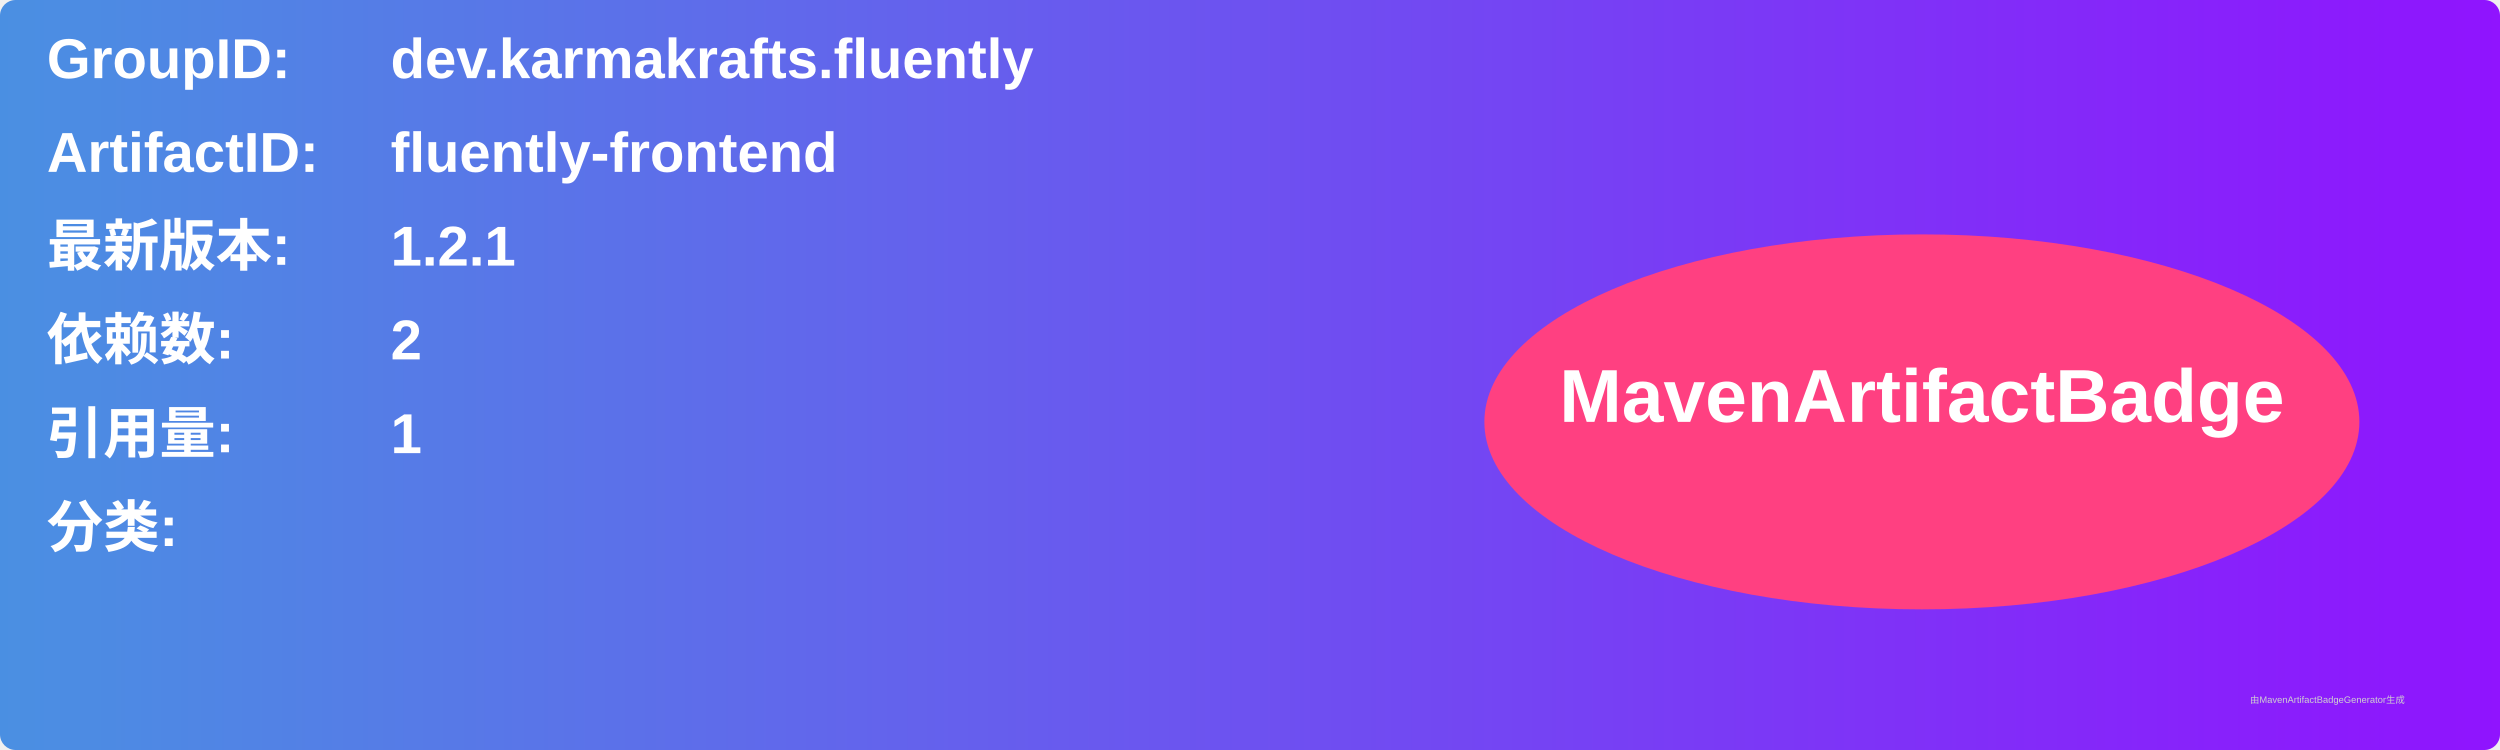
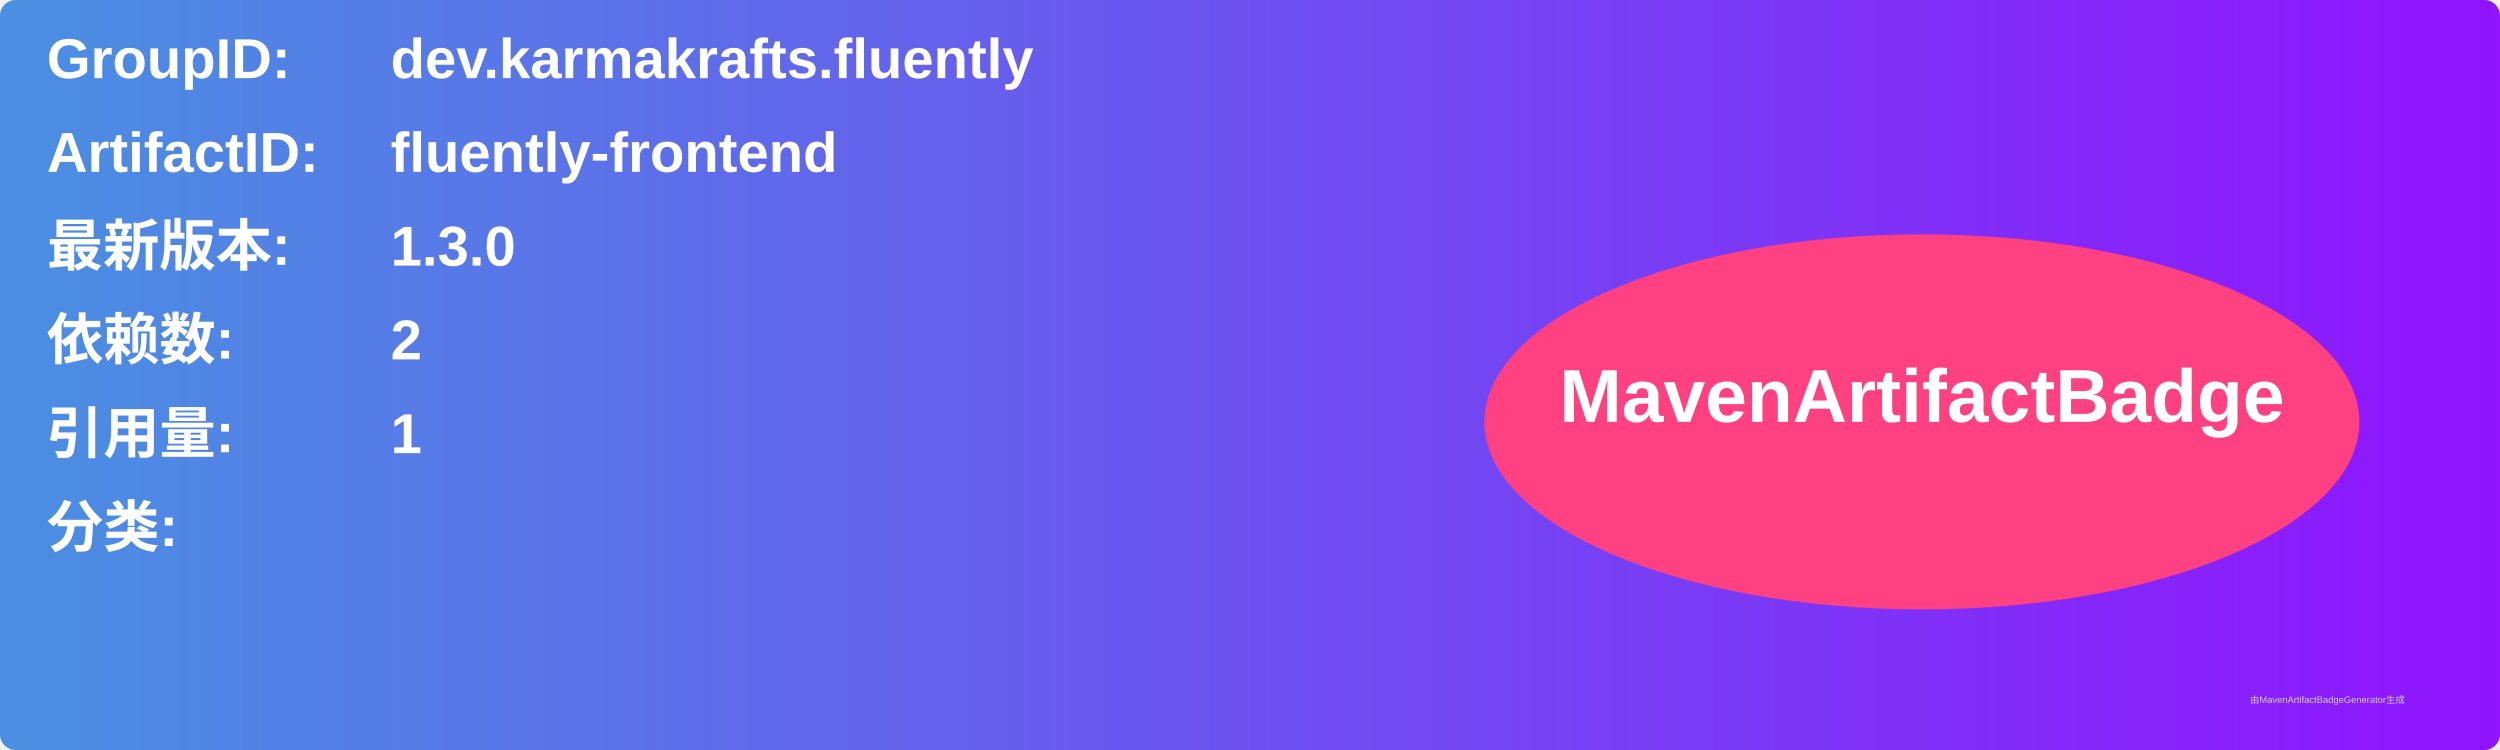
<svg xmlns="http://www.w3.org/2000/svg" width="800" height="240" viewBox="0 0 800 240">
  <linearGradient id="grad" x1="0%" y1="0%" x2="100%" y2="0%">
    <stop offset="0%" stop-color="#4a90e2" />
    <stop offset="100%" stop-color="#9013fe" />
  </linearGradient>
  <rect width="100%" height="100%" rx="5" ry="5" fill="url(#grad)" />
  <g transform="translate(15, 15)">
    <text x="0" y="10" font-family="Arial" font-size="18" fill="white" font-weight="bold" width="260">GroupID:</text>
    <text x="110" y="10" font-family="Arial" font-size="18" fill="white" font-weight="bold" width="460">dev.karmakrafts.fluently</text>
    <text x="0" y="40" font-family="Arial" font-size="18" fill="white" font-weight="bold" width="260">ArtifactID:</text>
    <text x="110" y="40" font-family="Arial" font-size="18" fill="white" font-weight="bold" width="460">fluently-frontend</text>
    <text x="0" y="70" font-family="Arial" font-size="18" fill="white" font-weight="bold">最新版本:</text>
    <text x="110" y="70" font-family="Arial" font-size="18" fill="white" font-weight="bold">
-       <tspan font-weight="bold">1.2.1</tspan>
+       <tspan font-weight="bold">1.3.0</tspan>
    </text>
    <text x="0" y="100" font-family="Arial" font-size="18" fill="white" font-weight="bold">依赖数: </text>
    <text x="110" y="100" font-family="Arial" font-size="18" fill="white">
      <tspan font-weight="bold">2</tspan>
    </text>
    <text x="0" y="130" font-family="Arial" font-size="18" fill="white" font-weight="bold">引用量: </text>
    <text x="110" y="130" font-family="Arial" font-size="18" fill="white">
      <tspan font-weight="bold">1</tspan>
    </text>
    <text x="0" y="160" font-family="Arial" font-size="18" fill="white" font-weight="bold">分类:</text>
    <text x="10" y="190" font-family="Arial" font-size="10" fill="white">
      <tspan font-weight="bold" />
    </text>
    <ellipse cx="600" cy="120" rx="140" ry="60" fill="#ff4081" />
    <text x="600" y="120" text-anchor="middle" font-family="Arial" font-size="24" fill="white" font-weight="bold">MavenArtifactBadge</text>
  </g>
  <text x="720" y="225" font-family="Arial" font-size="3" fill="#d0d0d0">由MavenArtifactBadgeGenerator生成</text>
</svg>
